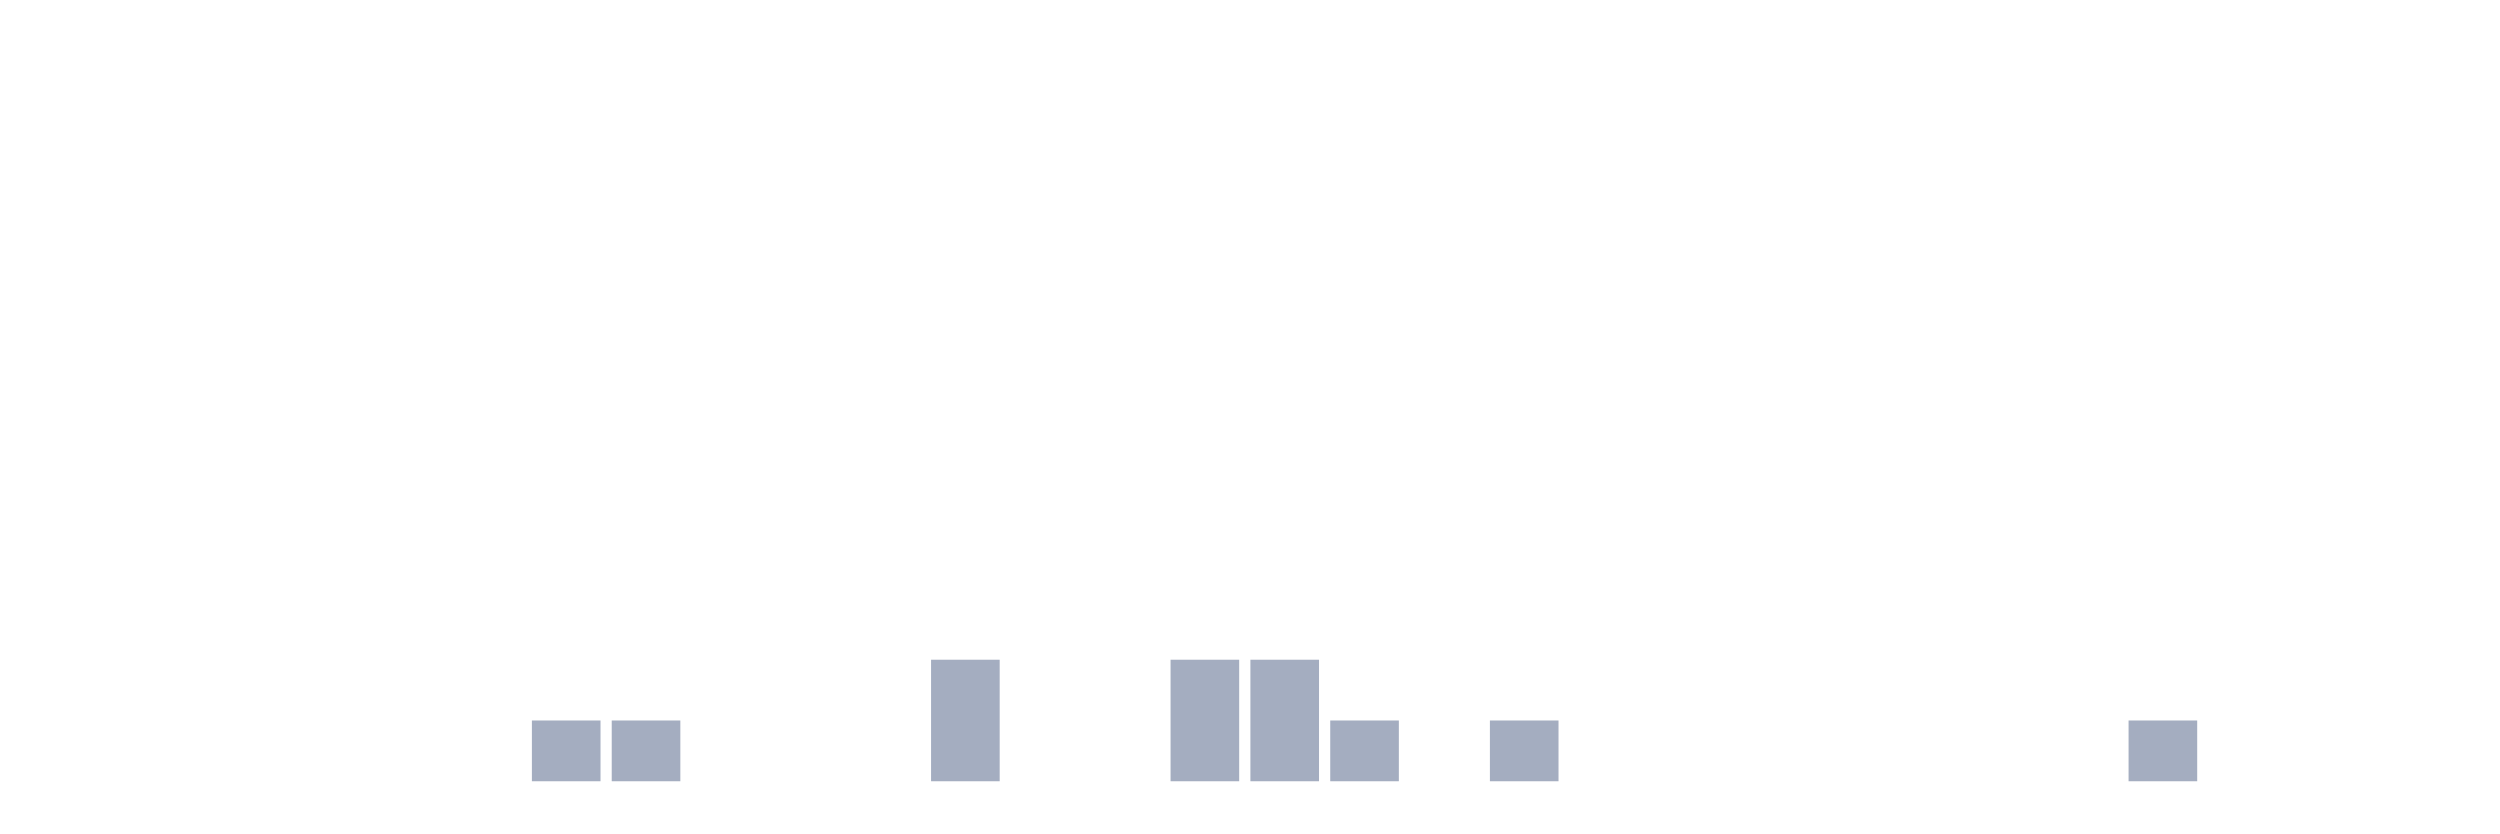
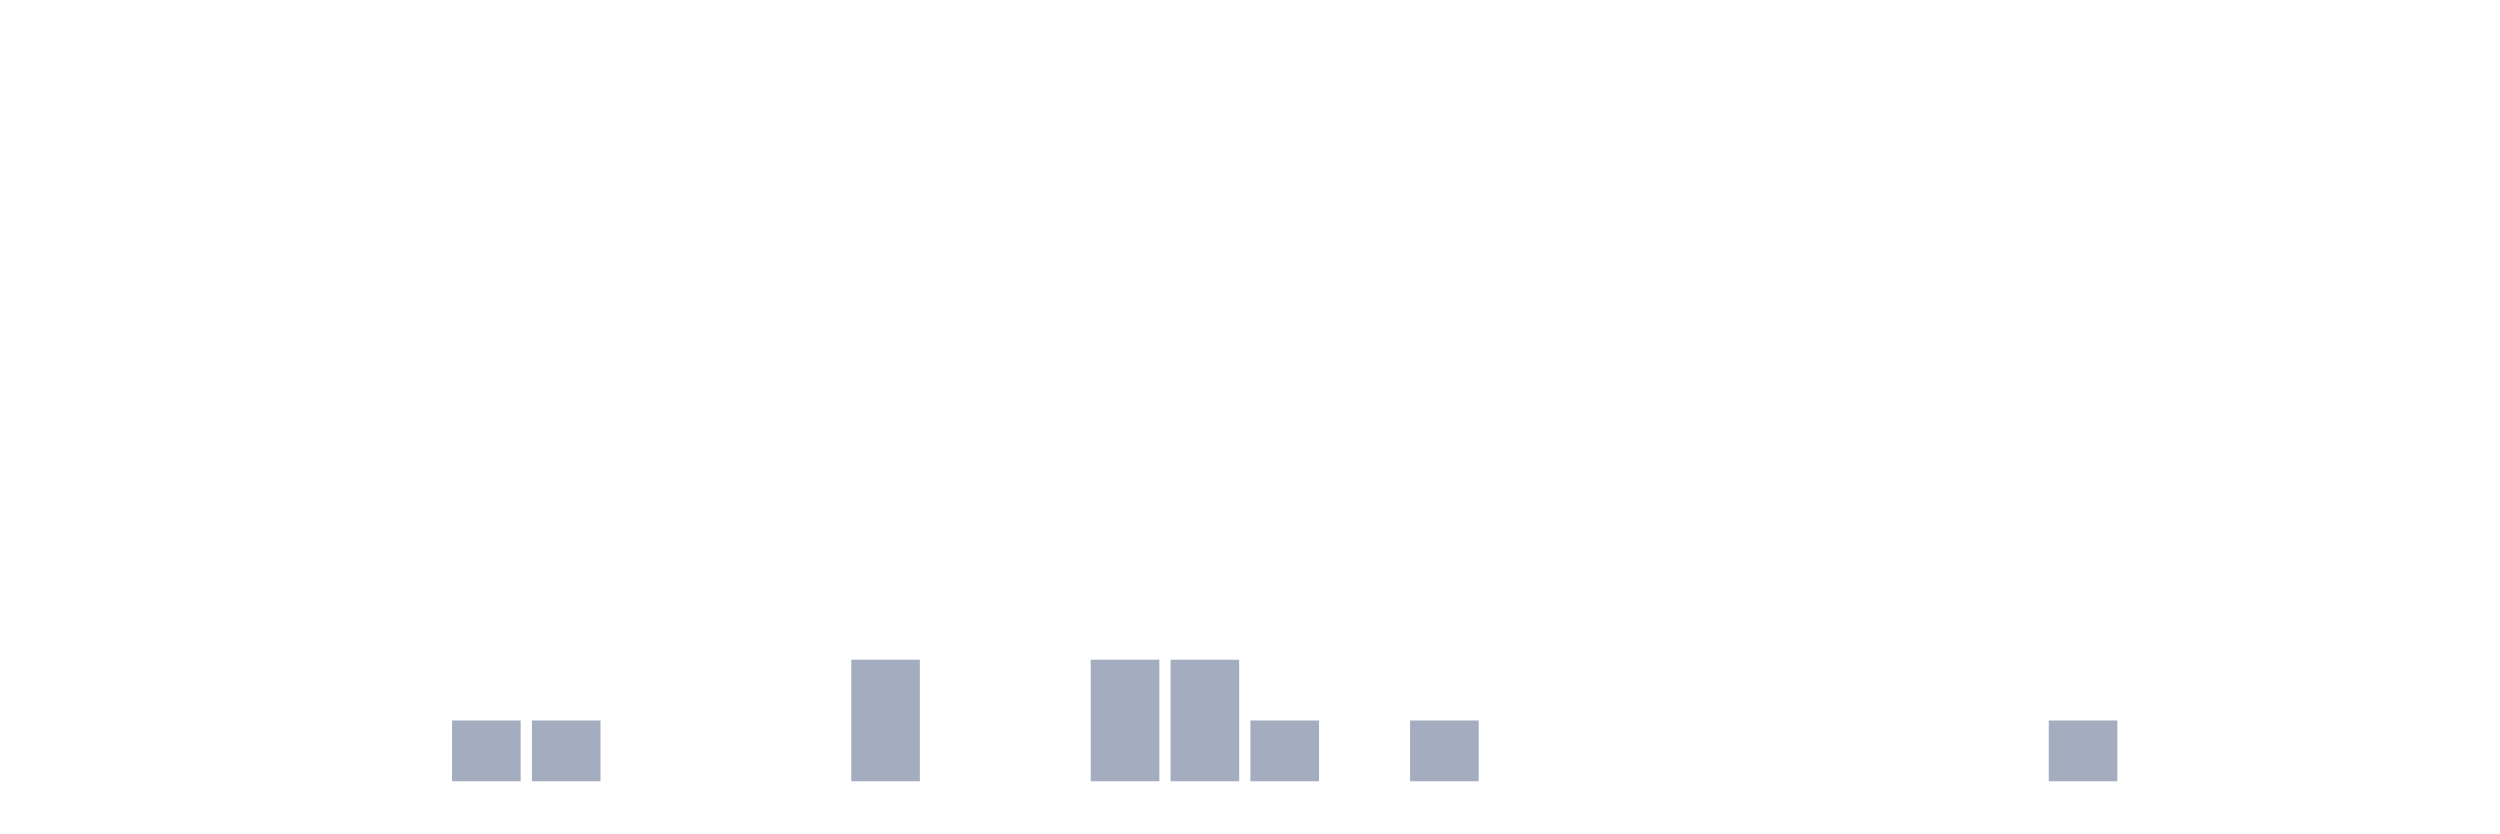
<svg xmlns="http://www.w3.org/2000/svg" viewBox="0 0 480 160">
  <g transform="translate(10,10)">
    <rect class="bar" x="0.153" width="13.175" y="140" height="0" fill="rgb(164,173,192)" />
    <rect class="bar" x="15.482" width="13.175" y="140" height="0" fill="rgb(164,173,192)" />
    <rect class="bar" x="30.81" width="13.175" y="140" height="0" fill="rgb(164,173,192)" />
    <rect class="bar" x="46.138" width="13.175" y="140" height="0" fill="rgb(164,173,192)" />
    <rect class="bar" x="61.466" width="13.175" y="140" height="0" fill="rgb(164,173,192)" />
-     <rect class="bar" x="76.794" width="13.175" y="140" height="0" fill="rgb(164,173,192)" />
+     <rect class="bar" x="76.794" width="13.175" y="128.333" height="11.667" fill="rgb(164,173,192)" />
    <rect class="bar" x="92.123" width="13.175" y="128.333" height="11.667" fill="rgb(164,173,192)" />
-     <rect class="bar" x="107.451" width="13.175" y="128.333" height="11.667" fill="rgb(164,173,192)" />
+     <rect class="bar" x="107.451" width="13.175" y="140" height="0" fill="rgb(164,173,192)" />
    <rect class="bar" x="122.779" width="13.175" y="140" height="0" fill="rgb(164,173,192)" />
    <rect class="bar" x="138.107" width="13.175" y="140" height="0" fill="rgb(164,173,192)" />
-     <rect class="bar" x="153.436" width="13.175" y="140" height="0" fill="rgb(164,173,192)" />
-     <rect class="bar" x="168.764" width="13.175" y="116.667" height="23.333" fill="rgb(164,173,192)" />
+     <rect class="bar" x="153.436" width="13.175" y="116.667" height="23.333" fill="rgb(164,173,192)" />
+     <rect class="bar" x="168.764" width="13.175" y="140" height="0" fill="rgb(164,173,192)" />
    <rect class="bar" x="184.092" width="13.175" y="140" height="0" fill="rgb(164,173,192)" />
-     <rect class="bar" x="199.42" width="13.175" y="140" height="0" fill="rgb(164,173,192)" />
+     <rect class="bar" x="199.42" width="13.175" y="116.667" height="23.333" fill="rgb(164,173,192)" />
    <rect class="bar" x="214.748" width="13.175" y="116.667" height="23.333" fill="rgb(164,173,192)" />
-     <rect class="bar" x="230.077" width="13.175" y="116.667" height="23.333" fill="rgb(164,173,192)" />
-     <rect class="bar" x="245.405" width="13.175" y="128.333" height="11.667" fill="rgb(164,173,192)" />
-     <rect class="bar" x="260.733" width="13.175" y="140" height="0" fill="rgb(164,173,192)" />
-     <rect class="bar" x="276.061" width="13.175" y="128.333" height="11.667" fill="rgb(164,173,192)" />
+     <rect class="bar" x="230.077" width="13.175" y="128.333" height="11.667" fill="rgb(164,173,192)" />
+     <rect class="bar" x="245.405" width="13.175" y="140" height="0" fill="rgb(164,173,192)" />
+     <rect class="bar" x="260.733" width="13.175" y="128.333" height="11.667" fill="rgb(164,173,192)" />
+     <rect class="bar" x="276.061" width="13.175" y="140" height="0" fill="rgb(164,173,192)" />
    <rect class="bar" x="291.39" width="13.175" y="140" height="0" fill="rgb(164,173,192)" />
    <rect class="bar" x="306.718" width="13.175" y="140" height="0" fill="rgb(164,173,192)" />
    <rect class="bar" x="322.046" width="13.175" y="140" height="0" fill="rgb(164,173,192)" />
    <rect class="bar" x="337.374" width="13.175" y="140" height="0" fill="rgb(164,173,192)" />
    <rect class="bar" x="352.702" width="13.175" y="140" height="0" fill="rgb(164,173,192)" />
    <rect class="bar" x="368.031" width="13.175" y="140" height="0" fill="rgb(164,173,192)" />
-     <rect class="bar" x="383.359" width="13.175" y="140" height="0" fill="rgb(164,173,192)" />
-     <rect class="bar" x="398.687" width="13.175" y="128.333" height="11.667" fill="rgb(164,173,192)" />
+     <rect class="bar" x="383.359" width="13.175" y="128.333" height="11.667" fill="rgb(164,173,192)" />
+     <rect class="bar" x="398.687" width="13.175" y="140" height="0" fill="rgb(164,173,192)" />
    <rect class="bar" x="414.015" width="13.175" y="140" height="0" fill="rgb(164,173,192)" />
    <rect class="bar" x="429.344" width="13.175" y="140" height="0" fill="rgb(164,173,192)" />
    <rect class="bar" x="444.672" width="13.175" y="140" height="0" fill="rgb(164,173,192)" />
  </g>
</svg>
